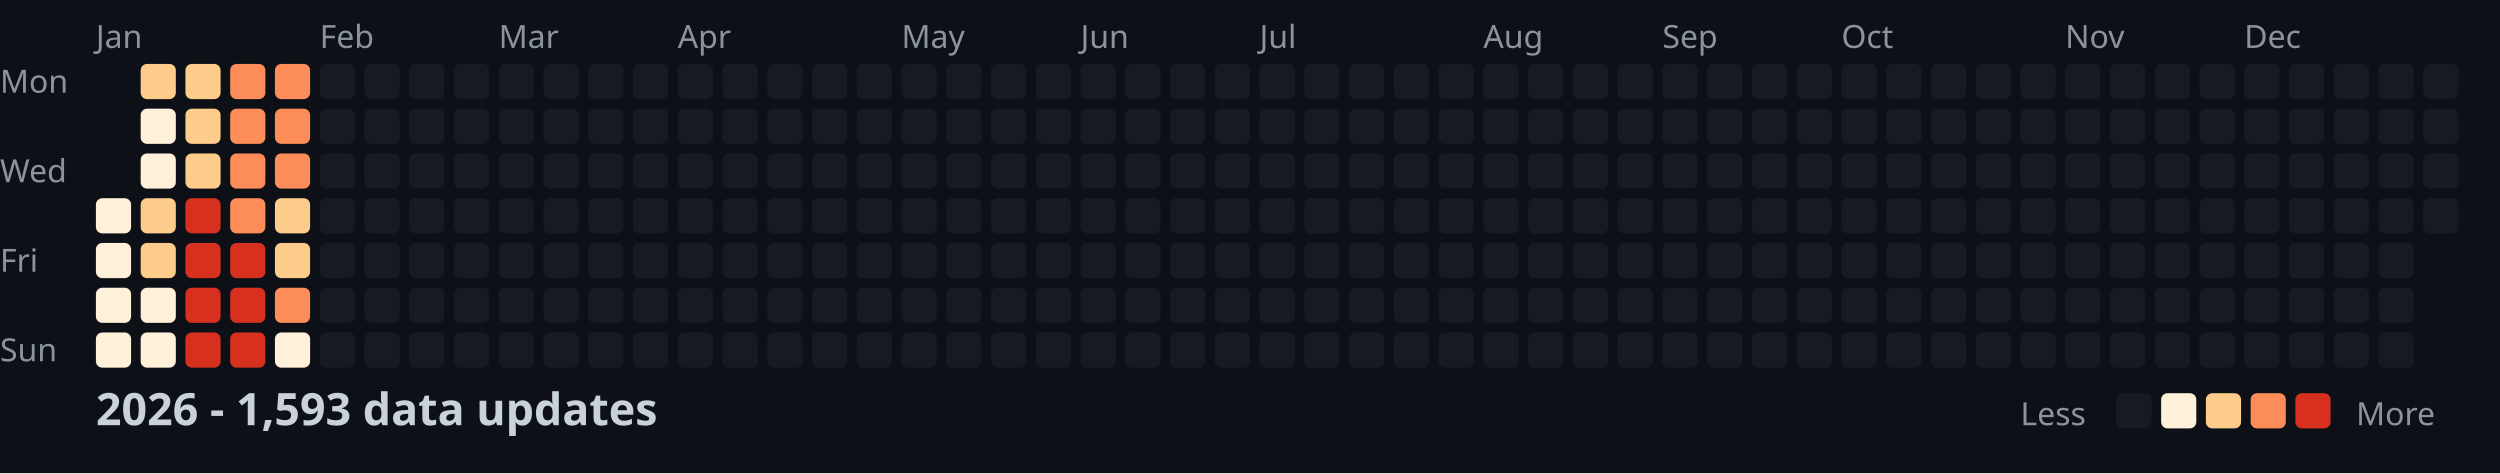
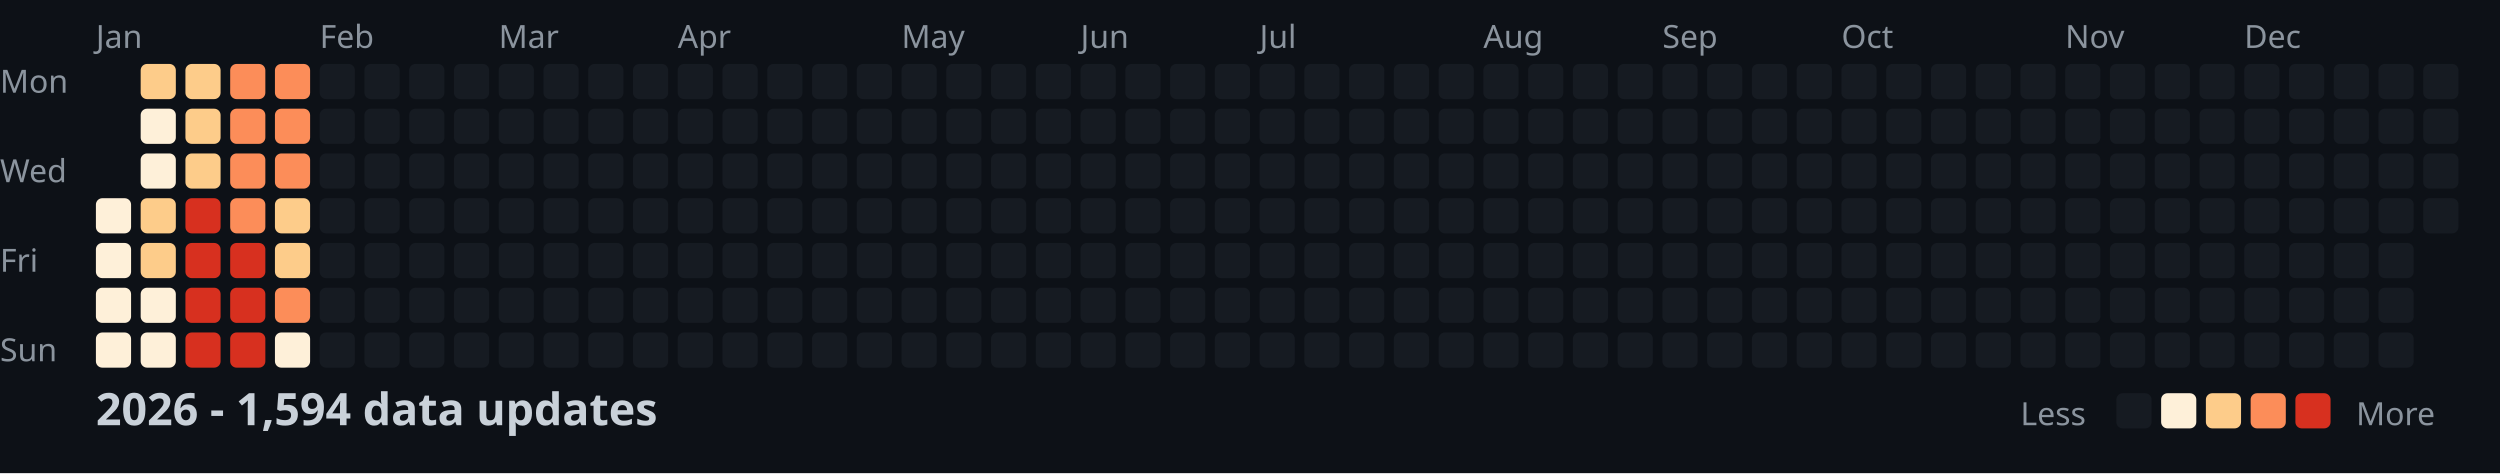
<svg xmlns="http://www.w3.org/2000/svg" width="782" height="148">
  <style>
    .month { font: 10px sans-serif; fill: #8b949e; }
    .day { font: 10px sans-serif; fill: #8b949e; }
    .title { font: bold 14px sans-serif; fill: #c9d1d9; }
    .legend { font: 10px sans-serif; fill: #8b949e; }
  </style>
  <rect width="100%" height="100%" fill="#0d1117" />
  <text x="0" y="29" class="day">Mon</text>
  <text x="0" y="57" class="day">Wed</text>
  <text x="0" y="85" class="day">Fri</text>
  <text x="0" y="113" class="day">Sun</text>
  <text x="30" y="15" class="month">Jan</text>
  <text x="100" y="15" class="month">Feb</text>
  <text x="156" y="15" class="month">Mar</text>
  <text x="212" y="15" class="month">Apr</text>
  <text x="282" y="15" class="month">May</text>
  <text x="338" y="15" class="month">Jun</text>
  <text x="394" y="15" class="month">Jul</text>
  <text x="464" y="15" class="month">Aug</text>
  <text x="520" y="15" class="month">Sep</text>
  <text x="576" y="15" class="month">Oct</text>
  <text x="646" y="15" class="month">Nov</text>
  <text x="702" y="15" class="month">Dec</text>
  <rect x="30" y="62" width="11" height="11" fill="#fef0d9" rx="2" />
  <rect x="30" y="76" width="11" height="11" fill="#fef0d9" rx="2" />
  <rect x="30" y="90" width="11" height="11" fill="#fef0d9" rx="2" />
  <rect x="30" y="104" width="11" height="11" fill="#fef0d9" rx="2" />
  <rect x="44" y="20" width="11" height="11" fill="#fdcc8a" rx="2" />
  <rect x="44" y="34" width="11" height="11" fill="#fef0d9" rx="2" />
  <rect x="44" y="48" width="11" height="11" fill="#fef0d9" rx="2" />
  <rect x="44" y="62" width="11" height="11" fill="#fdcc8a" rx="2" />
  <rect x="44" y="76" width="11" height="11" fill="#fdcc8a" rx="2" />
  <rect x="44" y="90" width="11" height="11" fill="#fef0d9" rx="2" />
  <rect x="44" y="104" width="11" height="11" fill="#fef0d9" rx="2" />
  <rect x="58" y="20" width="11" height="11" fill="#fdcc8a" rx="2" />
  <rect x="58" y="34" width="11" height="11" fill="#fdcc8a" rx="2" />
  <rect x="58" y="48" width="11" height="11" fill="#fdcc8a" rx="2" />
  <rect x="58" y="62" width="11" height="11" fill="#d7301f" rx="2" />
  <rect x="58" y="76" width="11" height="11" fill="#d7301f" rx="2" />
  <rect x="58" y="90" width="11" height="11" fill="#d7301f" rx="2" />
  <rect x="58" y="104" width="11" height="11" fill="#d7301f" rx="2" />
  <rect x="72" y="20" width="11" height="11" fill="#fc8d59" rx="2" />
  <rect x="72" y="34" width="11" height="11" fill="#fc8d59" rx="2" />
  <rect x="72" y="48" width="11" height="11" fill="#fc8d59" rx="2" />
  <rect x="72" y="62" width="11" height="11" fill="#fc8d59" rx="2" />
  <rect x="72" y="76" width="11" height="11" fill="#d7301f" rx="2" />
  <rect x="72" y="90" width="11" height="11" fill="#d7301f" rx="2" />
  <rect x="72" y="104" width="11" height="11" fill="#d7301f" rx="2" />
  <rect x="86" y="20" width="11" height="11" fill="#fc8d59" rx="2" />
  <rect x="86" y="34" width="11" height="11" fill="#fc8d59" rx="2" />
  <rect x="86" y="48" width="11" height="11" fill="#fc8d59" rx="2" />
  <rect x="86" y="62" width="11" height="11" fill="#fdcc8a" rx="2" />
  <rect x="86" y="76" width="11" height="11" fill="#fdcc8a" rx="2" />
  <rect x="86" y="90" width="11" height="11" fill="#fc8d59" rx="2" />
  <rect x="86" y="104" width="11" height="11" fill="#fef0d9" rx="2" />
  <rect x="100" y="20" width="11" height="11" fill="#161b22" rx="2" />
  <rect x="100" y="34" width="11" height="11" fill="#161b22" rx="2" />
  <rect x="100" y="48" width="11" height="11" fill="#161b22" rx="2" />
  <rect x="100" y="62" width="11" height="11" fill="#161b22" rx="2" />
  <rect x="100" y="76" width="11" height="11" fill="#161b22" rx="2" />
  <rect x="100" y="90" width="11" height="11" fill="#161b22" rx="2" />
  <rect x="100" y="104" width="11" height="11" fill="#161b22" rx="2" />
  <rect x="114" y="20" width="11" height="11" fill="#161b22" rx="2" />
  <rect x="114" y="34" width="11" height="11" fill="#161b22" rx="2" />
  <rect x="114" y="48" width="11" height="11" fill="#161b22" rx="2" />
  <rect x="114" y="62" width="11" height="11" fill="#161b22" rx="2" />
  <rect x="114" y="76" width="11" height="11" fill="#161b22" rx="2" />
  <rect x="114" y="90" width="11" height="11" fill="#161b22" rx="2" />
  <rect x="114" y="104" width="11" height="11" fill="#161b22" rx="2" />
  <rect x="128" y="20" width="11" height="11" fill="#161b22" rx="2" />
  <rect x="128" y="34" width="11" height="11" fill="#161b22" rx="2" />
  <rect x="128" y="48" width="11" height="11" fill="#161b22" rx="2" />
  <rect x="128" y="62" width="11" height="11" fill="#161b22" rx="2" />
  <rect x="128" y="76" width="11" height="11" fill="#161b22" rx="2" />
  <rect x="128" y="90" width="11" height="11" fill="#161b22" rx="2" />
  <rect x="128" y="104" width="11" height="11" fill="#161b22" rx="2" />
  <rect x="142" y="20" width="11" height="11" fill="#161b22" rx="2" />
  <rect x="142" y="34" width="11" height="11" fill="#161b22" rx="2" />
  <rect x="142" y="48" width="11" height="11" fill="#161b22" rx="2" />
  <rect x="142" y="62" width="11" height="11" fill="#161b22" rx="2" />
  <rect x="142" y="76" width="11" height="11" fill="#161b22" rx="2" />
  <rect x="142" y="90" width="11" height="11" fill="#161b22" rx="2" />
  <rect x="142" y="104" width="11" height="11" fill="#161b22" rx="2" />
  <rect x="156" y="20" width="11" height="11" fill="#161b22" rx="2" />
  <rect x="156" y="34" width="11" height="11" fill="#161b22" rx="2" />
  <rect x="156" y="48" width="11" height="11" fill="#161b22" rx="2" />
  <rect x="156" y="62" width="11" height="11" fill="#161b22" rx="2" />
  <rect x="156" y="76" width="11" height="11" fill="#161b22" rx="2" />
  <rect x="156" y="90" width="11" height="11" fill="#161b22" rx="2" />
  <rect x="156" y="104" width="11" height="11" fill="#161b22" rx="2" />
  <rect x="170" y="20" width="11" height="11" fill="#161b22" rx="2" />
  <rect x="170" y="34" width="11" height="11" fill="#161b22" rx="2" />
  <rect x="170" y="48" width="11" height="11" fill="#161b22" rx="2" />
  <rect x="170" y="62" width="11" height="11" fill="#161b22" rx="2" />
  <rect x="170" y="76" width="11" height="11" fill="#161b22" rx="2" />
  <rect x="170" y="90" width="11" height="11" fill="#161b22" rx="2" />
  <rect x="170" y="104" width="11" height="11" fill="#161b22" rx="2" />
  <rect x="184" y="20" width="11" height="11" fill="#161b22" rx="2" />
  <rect x="184" y="34" width="11" height="11" fill="#161b22" rx="2" />
  <rect x="184" y="48" width="11" height="11" fill="#161b22" rx="2" />
  <rect x="184" y="62" width="11" height="11" fill="#161b22" rx="2" />
  <rect x="184" y="76" width="11" height="11" fill="#161b22" rx="2" />
  <rect x="184" y="90" width="11" height="11" fill="#161b22" rx="2" />
  <rect x="184" y="104" width="11" height="11" fill="#161b22" rx="2" />
  <rect x="198" y="20" width="11" height="11" fill="#161b22" rx="2" />
  <rect x="198" y="34" width="11" height="11" fill="#161b22" rx="2" />
  <rect x="198" y="48" width="11" height="11" fill="#161b22" rx="2" />
  <rect x="198" y="62" width="11" height="11" fill="#161b22" rx="2" />
  <rect x="198" y="76" width="11" height="11" fill="#161b22" rx="2" />
  <rect x="198" y="90" width="11" height="11" fill="#161b22" rx="2" />
  <rect x="198" y="104" width="11" height="11" fill="#161b22" rx="2" />
  <rect x="212" y="20" width="11" height="11" fill="#161b22" rx="2" />
  <rect x="212" y="34" width="11" height="11" fill="#161b22" rx="2" />
  <rect x="212" y="48" width="11" height="11" fill="#161b22" rx="2" />
  <rect x="212" y="62" width="11" height="11" fill="#161b22" rx="2" />
  <rect x="212" y="76" width="11" height="11" fill="#161b22" rx="2" />
  <rect x="212" y="90" width="11" height="11" fill="#161b22" rx="2" />
  <rect x="212" y="104" width="11" height="11" fill="#161b22" rx="2" />
  <rect x="226" y="20" width="11" height="11" fill="#161b22" rx="2" />
  <rect x="226" y="34" width="11" height="11" fill="#161b22" rx="2" />
  <rect x="226" y="48" width="11" height="11" fill="#161b22" rx="2" />
  <rect x="226" y="62" width="11" height="11" fill="#161b22" rx="2" />
  <rect x="226" y="76" width="11" height="11" fill="#161b22" rx="2" />
  <rect x="226" y="90" width="11" height="11" fill="#161b22" rx="2" />
  <rect x="226" y="104" width="11" height="11" fill="#161b22" rx="2" />
  <rect x="240" y="20" width="11" height="11" fill="#161b22" rx="2" />
  <rect x="240" y="34" width="11" height="11" fill="#161b22" rx="2" />
  <rect x="240" y="48" width="11" height="11" fill="#161b22" rx="2" />
  <rect x="240" y="62" width="11" height="11" fill="#161b22" rx="2" />
  <rect x="240" y="76" width="11" height="11" fill="#161b22" rx="2" />
  <rect x="240" y="90" width="11" height="11" fill="#161b22" rx="2" />
  <rect x="240" y="104" width="11" height="11" fill="#161b22" rx="2" />
  <rect x="254" y="20" width="11" height="11" fill="#161b22" rx="2" />
  <rect x="254" y="34" width="11" height="11" fill="#161b22" rx="2" />
  <rect x="254" y="48" width="11" height="11" fill="#161b22" rx="2" />
  <rect x="254" y="62" width="11" height="11" fill="#161b22" rx="2" />
  <rect x="254" y="76" width="11" height="11" fill="#161b22" rx="2" />
  <rect x="254" y="90" width="11" height="11" fill="#161b22" rx="2" />
  <rect x="254" y="104" width="11" height="11" fill="#161b22" rx="2" />
  <rect x="268" y="20" width="11" height="11" fill="#161b22" rx="2" />
  <rect x="268" y="34" width="11" height="11" fill="#161b22" rx="2" />
  <rect x="268" y="48" width="11" height="11" fill="#161b22" rx="2" />
  <rect x="268" y="62" width="11" height="11" fill="#161b22" rx="2" />
  <rect x="268" y="76" width="11" height="11" fill="#161b22" rx="2" />
  <rect x="268" y="90" width="11" height="11" fill="#161b22" rx="2" />
  <rect x="268" y="104" width="11" height="11" fill="#161b22" rx="2" />
  <rect x="282" y="20" width="11" height="11" fill="#161b22" rx="2" />
  <rect x="282" y="34" width="11" height="11" fill="#161b22" rx="2" />
  <rect x="282" y="48" width="11" height="11" fill="#161b22" rx="2" />
  <rect x="282" y="62" width="11" height="11" fill="#161b22" rx="2" />
  <rect x="282" y="76" width="11" height="11" fill="#161b22" rx="2" />
  <rect x="282" y="90" width="11" height="11" fill="#161b22" rx="2" />
  <rect x="282" y="104" width="11" height="11" fill="#161b22" rx="2" />
  <rect x="296" y="20" width="11" height="11" fill="#161b22" rx="2" />
  <rect x="296" y="34" width="11" height="11" fill="#161b22" rx="2" />
  <rect x="296" y="48" width="11" height="11" fill="#161b22" rx="2" />
  <rect x="296" y="62" width="11" height="11" fill="#161b22" rx="2" />
  <rect x="296" y="76" width="11" height="11" fill="#161b22" rx="2" />
  <rect x="296" y="90" width="11" height="11" fill="#161b22" rx="2" />
  <rect x="296" y="104" width="11" height="11" fill="#161b22" rx="2" />
  <rect x="310" y="20" width="11" height="11" fill="#161b22" rx="2" />
  <rect x="310" y="34" width="11" height="11" fill="#161b22" rx="2" />
  <rect x="310" y="48" width="11" height="11" fill="#161b22" rx="2" />
  <rect x="310" y="62" width="11" height="11" fill="#161b22" rx="2" />
  <rect x="310" y="76" width="11" height="11" fill="#161b22" rx="2" />
  <rect x="310" y="90" width="11" height="11" fill="#161b22" rx="2" />
  <rect x="310" y="104" width="11" height="11" fill="#161b22" rx="2" />
  <rect x="324" y="20" width="11" height="11" fill="#161b22" rx="2" />
  <rect x="324" y="34" width="11" height="11" fill="#161b22" rx="2" />
  <rect x="324" y="48" width="11" height="11" fill="#161b22" rx="2" />
  <rect x="324" y="62" width="11" height="11" fill="#161b22" rx="2" />
  <rect x="324" y="76" width="11" height="11" fill="#161b22" rx="2" />
  <rect x="324" y="90" width="11" height="11" fill="#161b22" rx="2" />
  <rect x="324" y="104" width="11" height="11" fill="#161b22" rx="2" />
  <rect x="338" y="20" width="11" height="11" fill="#161b22" rx="2" />
  <rect x="338" y="34" width="11" height="11" fill="#161b22" rx="2" />
  <rect x="338" y="48" width="11" height="11" fill="#161b22" rx="2" />
  <rect x="338" y="62" width="11" height="11" fill="#161b22" rx="2" />
  <rect x="338" y="76" width="11" height="11" fill="#161b22" rx="2" />
  <rect x="338" y="90" width="11" height="11" fill="#161b22" rx="2" />
  <rect x="338" y="104" width="11" height="11" fill="#161b22" rx="2" />
  <rect x="352" y="20" width="11" height="11" fill="#161b22" rx="2" />
  <rect x="352" y="34" width="11" height="11" fill="#161b22" rx="2" />
  <rect x="352" y="48" width="11" height="11" fill="#161b22" rx="2" />
  <rect x="352" y="62" width="11" height="11" fill="#161b22" rx="2" />
  <rect x="352" y="76" width="11" height="11" fill="#161b22" rx="2" />
  <rect x="352" y="90" width="11" height="11" fill="#161b22" rx="2" />
  <rect x="352" y="104" width="11" height="11" fill="#161b22" rx="2" />
  <rect x="366" y="20" width="11" height="11" fill="#161b22" rx="2" />
  <rect x="366" y="34" width="11" height="11" fill="#161b22" rx="2" />
  <rect x="366" y="48" width="11" height="11" fill="#161b22" rx="2" />
  <rect x="366" y="62" width="11" height="11" fill="#161b22" rx="2" />
  <rect x="366" y="76" width="11" height="11" fill="#161b22" rx="2" />
  <rect x="366" y="90" width="11" height="11" fill="#161b22" rx="2" />
  <rect x="366" y="104" width="11" height="11" fill="#161b22" rx="2" />
  <rect x="380" y="20" width="11" height="11" fill="#161b22" rx="2" />
  <rect x="380" y="34" width="11" height="11" fill="#161b22" rx="2" />
  <rect x="380" y="48" width="11" height="11" fill="#161b22" rx="2" />
  <rect x="380" y="62" width="11" height="11" fill="#161b22" rx="2" />
  <rect x="380" y="76" width="11" height="11" fill="#161b22" rx="2" />
  <rect x="380" y="90" width="11" height="11" fill="#161b22" rx="2" />
  <rect x="380" y="104" width="11" height="11" fill="#161b22" rx="2" />
  <rect x="394" y="20" width="11" height="11" fill="#161b22" rx="2" />
  <rect x="394" y="34" width="11" height="11" fill="#161b22" rx="2" />
  <rect x="394" y="48" width="11" height="11" fill="#161b22" rx="2" />
  <rect x="394" y="62" width="11" height="11" fill="#161b22" rx="2" />
  <rect x="394" y="76" width="11" height="11" fill="#161b22" rx="2" />
  <rect x="394" y="90" width="11" height="11" fill="#161b22" rx="2" />
  <rect x="394" y="104" width="11" height="11" fill="#161b22" rx="2" />
  <rect x="408" y="20" width="11" height="11" fill="#161b22" rx="2" />
  <rect x="408" y="34" width="11" height="11" fill="#161b22" rx="2" />
  <rect x="408" y="48" width="11" height="11" fill="#161b22" rx="2" />
  <rect x="408" y="62" width="11" height="11" fill="#161b22" rx="2" />
  <rect x="408" y="76" width="11" height="11" fill="#161b22" rx="2" />
  <rect x="408" y="90" width="11" height="11" fill="#161b22" rx="2" />
  <rect x="408" y="104" width="11" height="11" fill="#161b22" rx="2" />
  <rect x="422" y="20" width="11" height="11" fill="#161b22" rx="2" />
  <rect x="422" y="34" width="11" height="11" fill="#161b22" rx="2" />
  <rect x="422" y="48" width="11" height="11" fill="#161b22" rx="2" />
  <rect x="422" y="62" width="11" height="11" fill="#161b22" rx="2" />
  <rect x="422" y="76" width="11" height="11" fill="#161b22" rx="2" />
  <rect x="422" y="90" width="11" height="11" fill="#161b22" rx="2" />
  <rect x="422" y="104" width="11" height="11" fill="#161b22" rx="2" />
  <rect x="436" y="20" width="11" height="11" fill="#161b22" rx="2" />
  <rect x="436" y="34" width="11" height="11" fill="#161b22" rx="2" />
  <rect x="436" y="48" width="11" height="11" fill="#161b22" rx="2" />
  <rect x="436" y="62" width="11" height="11" fill="#161b22" rx="2" />
  <rect x="436" y="76" width="11" height="11" fill="#161b22" rx="2" />
  <rect x="436" y="90" width="11" height="11" fill="#161b22" rx="2" />
  <rect x="436" y="104" width="11" height="11" fill="#161b22" rx="2" />
  <rect x="450" y="20" width="11" height="11" fill="#161b22" rx="2" />
  <rect x="450" y="34" width="11" height="11" fill="#161b22" rx="2" />
  <rect x="450" y="48" width="11" height="11" fill="#161b22" rx="2" />
  <rect x="450" y="62" width="11" height="11" fill="#161b22" rx="2" />
  <rect x="450" y="76" width="11" height="11" fill="#161b22" rx="2" />
  <rect x="450" y="90" width="11" height="11" fill="#161b22" rx="2" />
  <rect x="450" y="104" width="11" height="11" fill="#161b22" rx="2" />
  <rect x="464" y="20" width="11" height="11" fill="#161b22" rx="2" />
  <rect x="464" y="34" width="11" height="11" fill="#161b22" rx="2" />
  <rect x="464" y="48" width="11" height="11" fill="#161b22" rx="2" />
  <rect x="464" y="62" width="11" height="11" fill="#161b22" rx="2" />
  <rect x="464" y="76" width="11" height="11" fill="#161b22" rx="2" />
  <rect x="464" y="90" width="11" height="11" fill="#161b22" rx="2" />
  <rect x="464" y="104" width="11" height="11" fill="#161b22" rx="2" />
  <rect x="478" y="20" width="11" height="11" fill="#161b22" rx="2" />
  <rect x="478" y="34" width="11" height="11" fill="#161b22" rx="2" />
  <rect x="478" y="48" width="11" height="11" fill="#161b22" rx="2" />
  <rect x="478" y="62" width="11" height="11" fill="#161b22" rx="2" />
  <rect x="478" y="76" width="11" height="11" fill="#161b22" rx="2" />
  <rect x="478" y="90" width="11" height="11" fill="#161b22" rx="2" />
  <rect x="478" y="104" width="11" height="11" fill="#161b22" rx="2" />
  <rect x="492" y="20" width="11" height="11" fill="#161b22" rx="2" />
  <rect x="492" y="34" width="11" height="11" fill="#161b22" rx="2" />
  <rect x="492" y="48" width="11" height="11" fill="#161b22" rx="2" />
  <rect x="492" y="62" width="11" height="11" fill="#161b22" rx="2" />
  <rect x="492" y="76" width="11" height="11" fill="#161b22" rx="2" />
  <rect x="492" y="90" width="11" height="11" fill="#161b22" rx="2" />
  <rect x="492" y="104" width="11" height="11" fill="#161b22" rx="2" />
  <rect x="506" y="20" width="11" height="11" fill="#161b22" rx="2" />
  <rect x="506" y="34" width="11" height="11" fill="#161b22" rx="2" />
  <rect x="506" y="48" width="11" height="11" fill="#161b22" rx="2" />
  <rect x="506" y="62" width="11" height="11" fill="#161b22" rx="2" />
  <rect x="506" y="76" width="11" height="11" fill="#161b22" rx="2" />
  <rect x="506" y="90" width="11" height="11" fill="#161b22" rx="2" />
  <rect x="506" y="104" width="11" height="11" fill="#161b22" rx="2" />
  <rect x="520" y="20" width="11" height="11" fill="#161b22" rx="2" />
  <rect x="520" y="34" width="11" height="11" fill="#161b22" rx="2" />
  <rect x="520" y="48" width="11" height="11" fill="#161b22" rx="2" />
  <rect x="520" y="62" width="11" height="11" fill="#161b22" rx="2" />
  <rect x="520" y="76" width="11" height="11" fill="#161b22" rx="2" />
  <rect x="520" y="90" width="11" height="11" fill="#161b22" rx="2" />
  <rect x="520" y="104" width="11" height="11" fill="#161b22" rx="2" />
  <rect x="534" y="20" width="11" height="11" fill="#161b22" rx="2" />
  <rect x="534" y="34" width="11" height="11" fill="#161b22" rx="2" />
  <rect x="534" y="48" width="11" height="11" fill="#161b22" rx="2" />
  <rect x="534" y="62" width="11" height="11" fill="#161b22" rx="2" />
  <rect x="534" y="76" width="11" height="11" fill="#161b22" rx="2" />
  <rect x="534" y="90" width="11" height="11" fill="#161b22" rx="2" />
  <rect x="534" y="104" width="11" height="11" fill="#161b22" rx="2" />
  <rect x="548" y="20" width="11" height="11" fill="#161b22" rx="2" />
  <rect x="548" y="34" width="11" height="11" fill="#161b22" rx="2" />
  <rect x="548" y="48" width="11" height="11" fill="#161b22" rx="2" />
  <rect x="548" y="62" width="11" height="11" fill="#161b22" rx="2" />
  <rect x="548" y="76" width="11" height="11" fill="#161b22" rx="2" />
  <rect x="548" y="90" width="11" height="11" fill="#161b22" rx="2" />
  <rect x="548" y="104" width="11" height="11" fill="#161b22" rx="2" />
  <rect x="562" y="20" width="11" height="11" fill="#161b22" rx="2" />
  <rect x="562" y="34" width="11" height="11" fill="#161b22" rx="2" />
  <rect x="562" y="48" width="11" height="11" fill="#161b22" rx="2" />
  <rect x="562" y="62" width="11" height="11" fill="#161b22" rx="2" />
  <rect x="562" y="76" width="11" height="11" fill="#161b22" rx="2" />
  <rect x="562" y="90" width="11" height="11" fill="#161b22" rx="2" />
  <rect x="562" y="104" width="11" height="11" fill="#161b22" rx="2" />
  <rect x="576" y="20" width="11" height="11" fill="#161b22" rx="2" />
  <rect x="576" y="34" width="11" height="11" fill="#161b22" rx="2" />
  <rect x="576" y="48" width="11" height="11" fill="#161b22" rx="2" />
  <rect x="576" y="62" width="11" height="11" fill="#161b22" rx="2" />
  <rect x="576" y="76" width="11" height="11" fill="#161b22" rx="2" />
  <rect x="576" y="90" width="11" height="11" fill="#161b22" rx="2" />
  <rect x="576" y="104" width="11" height="11" fill="#161b22" rx="2" />
  <rect x="590" y="20" width="11" height="11" fill="#161b22" rx="2" />
  <rect x="590" y="34" width="11" height="11" fill="#161b22" rx="2" />
  <rect x="590" y="48" width="11" height="11" fill="#161b22" rx="2" />
  <rect x="590" y="62" width="11" height="11" fill="#161b22" rx="2" />
  <rect x="590" y="76" width="11" height="11" fill="#161b22" rx="2" />
  <rect x="590" y="90" width="11" height="11" fill="#161b22" rx="2" />
  <rect x="590" y="104" width="11" height="11" fill="#161b22" rx="2" />
  <rect x="604" y="20" width="11" height="11" fill="#161b22" rx="2" />
  <rect x="604" y="34" width="11" height="11" fill="#161b22" rx="2" />
  <rect x="604" y="48" width="11" height="11" fill="#161b22" rx="2" />
  <rect x="604" y="62" width="11" height="11" fill="#161b22" rx="2" />
  <rect x="604" y="76" width="11" height="11" fill="#161b22" rx="2" />
  <rect x="604" y="90" width="11" height="11" fill="#161b22" rx="2" />
  <rect x="604" y="104" width="11" height="11" fill="#161b22" rx="2" />
  <rect x="618" y="20" width="11" height="11" fill="#161b22" rx="2" />
  <rect x="618" y="34" width="11" height="11" fill="#161b22" rx="2" />
  <rect x="618" y="48" width="11" height="11" fill="#161b22" rx="2" />
  <rect x="618" y="62" width="11" height="11" fill="#161b22" rx="2" />
  <rect x="618" y="76" width="11" height="11" fill="#161b22" rx="2" />
  <rect x="618" y="90" width="11" height="11" fill="#161b22" rx="2" />
  <rect x="618" y="104" width="11" height="11" fill="#161b22" rx="2" />
  <rect x="632" y="20" width="11" height="11" fill="#161b22" rx="2" />
  <rect x="632" y="34" width="11" height="11" fill="#161b22" rx="2" />
  <rect x="632" y="48" width="11" height="11" fill="#161b22" rx="2" />
  <rect x="632" y="62" width="11" height="11" fill="#161b22" rx="2" />
  <rect x="632" y="76" width="11" height="11" fill="#161b22" rx="2" />
  <rect x="632" y="90" width="11" height="11" fill="#161b22" rx="2" />
  <rect x="632" y="104" width="11" height="11" fill="#161b22" rx="2" />
  <rect x="646" y="20" width="11" height="11" fill="#161b22" rx="2" />
  <rect x="646" y="34" width="11" height="11" fill="#161b22" rx="2" />
  <rect x="646" y="48" width="11" height="11" fill="#161b22" rx="2" />
  <rect x="646" y="62" width="11" height="11" fill="#161b22" rx="2" />
  <rect x="646" y="76" width="11" height="11" fill="#161b22" rx="2" />
  <rect x="646" y="90" width="11" height="11" fill="#161b22" rx="2" />
  <rect x="646" y="104" width="11" height="11" fill="#161b22" rx="2" />
  <rect x="660" y="20" width="11" height="11" fill="#161b22" rx="2" />
  <rect x="660" y="34" width="11" height="11" fill="#161b22" rx="2" />
  <rect x="660" y="48" width="11" height="11" fill="#161b22" rx="2" />
  <rect x="660" y="62" width="11" height="11" fill="#161b22" rx="2" />
  <rect x="660" y="76" width="11" height="11" fill="#161b22" rx="2" />
  <rect x="660" y="90" width="11" height="11" fill="#161b22" rx="2" />
  <rect x="660" y="104" width="11" height="11" fill="#161b22" rx="2" />
  <rect x="674" y="20" width="11" height="11" fill="#161b22" rx="2" />
  <rect x="674" y="34" width="11" height="11" fill="#161b22" rx="2" />
  <rect x="674" y="48" width="11" height="11" fill="#161b22" rx="2" />
  <rect x="674" y="62" width="11" height="11" fill="#161b22" rx="2" />
  <rect x="674" y="76" width="11" height="11" fill="#161b22" rx="2" />
  <rect x="674" y="90" width="11" height="11" fill="#161b22" rx="2" />
  <rect x="674" y="104" width="11" height="11" fill="#161b22" rx="2" />
  <rect x="688" y="20" width="11" height="11" fill="#161b22" rx="2" />
  <rect x="688" y="34" width="11" height="11" fill="#161b22" rx="2" />
  <rect x="688" y="48" width="11" height="11" fill="#161b22" rx="2" />
  <rect x="688" y="62" width="11" height="11" fill="#161b22" rx="2" />
  <rect x="688" y="76" width="11" height="11" fill="#161b22" rx="2" />
  <rect x="688" y="90" width="11" height="11" fill="#161b22" rx="2" />
  <rect x="688" y="104" width="11" height="11" fill="#161b22" rx="2" />
  <rect x="702" y="20" width="11" height="11" fill="#161b22" rx="2" />
  <rect x="702" y="34" width="11" height="11" fill="#161b22" rx="2" />
  <rect x="702" y="48" width="11" height="11" fill="#161b22" rx="2" />
  <rect x="702" y="62" width="11" height="11" fill="#161b22" rx="2" />
  <rect x="702" y="76" width="11" height="11" fill="#161b22" rx="2" />
  <rect x="702" y="90" width="11" height="11" fill="#161b22" rx="2" />
  <rect x="702" y="104" width="11" height="11" fill="#161b22" rx="2" />
  <rect x="716" y="20" width="11" height="11" fill="#161b22" rx="2" />
  <rect x="716" y="34" width="11" height="11" fill="#161b22" rx="2" />
  <rect x="716" y="48" width="11" height="11" fill="#161b22" rx="2" />
  <rect x="716" y="62" width="11" height="11" fill="#161b22" rx="2" />
  <rect x="716" y="76" width="11" height="11" fill="#161b22" rx="2" />
  <rect x="716" y="90" width="11" height="11" fill="#161b22" rx="2" />
  <rect x="716" y="104" width="11" height="11" fill="#161b22" rx="2" />
  <rect x="730" y="20" width="11" height="11" fill="#161b22" rx="2" />
  <rect x="730" y="34" width="11" height="11" fill="#161b22" rx="2" />
  <rect x="730" y="48" width="11" height="11" fill="#161b22" rx="2" />
  <rect x="730" y="62" width="11" height="11" fill="#161b22" rx="2" />
  <rect x="730" y="76" width="11" height="11" fill="#161b22" rx="2" />
  <rect x="730" y="90" width="11" height="11" fill="#161b22" rx="2" />
  <rect x="730" y="104" width="11" height="11" fill="#161b22" rx="2" />
  <rect x="744" y="20" width="11" height="11" fill="#161b22" rx="2" />
  <rect x="744" y="34" width="11" height="11" fill="#161b22" rx="2" />
  <rect x="744" y="48" width="11" height="11" fill="#161b22" rx="2" />
  <rect x="744" y="62" width="11" height="11" fill="#161b22" rx="2" />
  <rect x="744" y="76" width="11" height="11" fill="#161b22" rx="2" />
  <rect x="744" y="90" width="11" height="11" fill="#161b22" rx="2" />
  <rect x="744" y="104" width="11" height="11" fill="#161b22" rx="2" />
  <rect x="758" y="20" width="11" height="11" fill="#161b22" rx="2" />
  <rect x="758" y="34" width="11" height="11" fill="#161b22" rx="2" />
  <rect x="758" y="48" width="11" height="11" fill="#161b22" rx="2" />
  <rect x="758" y="62" width="11" height="11" fill="#161b22" rx="2" />
-   <text x="30" y="133" class="title">2026 - 1,593 data updates</text>
+   <text x="30" y="133" class="title">2026 - 1,594 data updates</text>
  <text x="632" y="133" class="legend">Less</text>
  <rect x="662" y="123" width="11" height="11" fill="#161b22" rx="2" />
  <rect x="676" y="123" width="11" height="11" fill="#fef0d9" rx="2" />
  <rect x="690" y="123" width="11" height="11" fill="#fdcc8a" rx="2" />
  <rect x="704" y="123" width="11" height="11" fill="#fc8d59" rx="2" />
  <rect x="718" y="123" width="11" height="11" fill="#d7301f" rx="2" />
  <text x="737" y="133" class="legend">More</text>
</svg>
